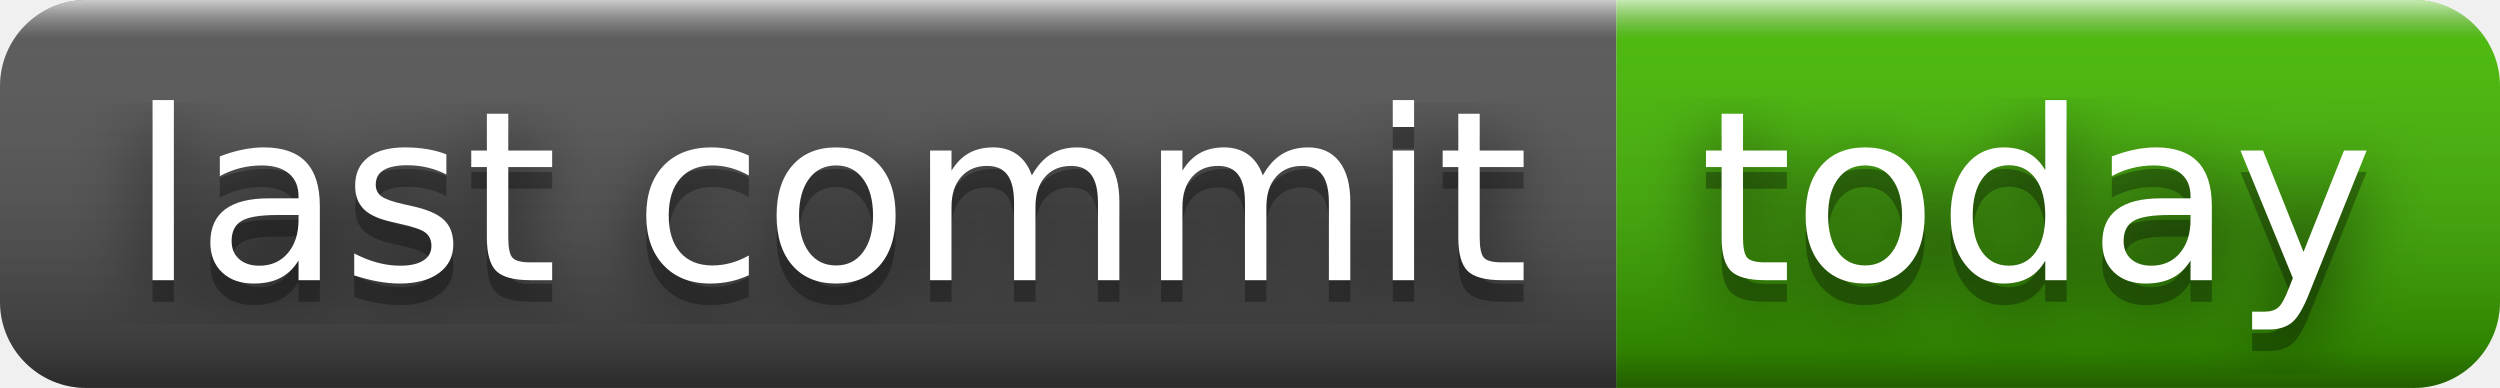
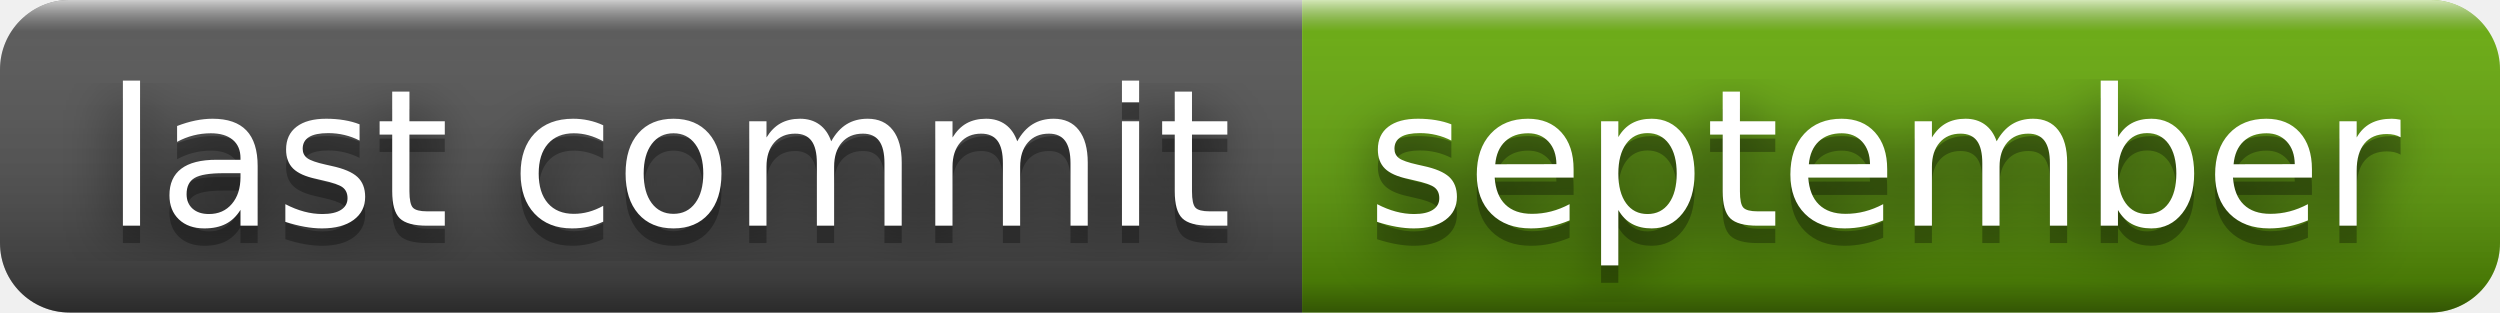
- <svg xmlns="http://www.w3.org/2000/svg" width="116" height="18" role="img" aria-label="last commit: today">
+ <svg xmlns="http://www.w3.org/2000/svg" width="144" height="18" role="img" aria-label="last commit: september">
  <filter id="blur">
    <feGaussianBlur stdDeviation="16" />
  </filter>
  <linearGradient id="s" x2="0" y2="100%">
    <stop offset="0" stop-color="#fff" stop-opacity=".7" />
    <stop offset=".1" stop-color="#aaa" stop-opacity=".1" />
    <stop offset=".9" stop-color="#000" stop-opacity=".3" />
    <stop offset="1" stop-color="#000" stop-opacity=".5" />
  </linearGradient>
  <clipPath id="r">
-     <rect width="116" height="18" rx="4" />
+     <rect width="144" height="18" rx="4" />
  </clipPath>
  <g clip-path="url(#r)">
    <rect width="75" height="18" fill="#555" />
-     <rect x="75" width="41" height="18" fill="#4b0" />
-     <rect width="116" height="18" fill="url(#s)" />
+     <rect x="75" width="69" height="18" fill="#67ac09" />
+     <rect width="144" height="18" fill="url(#s)" />
  </g>
  <g fill="#fff" text-anchor="middle" font-family="Verdana,Geneva,DejaVu Sans,sans-serif" text-rendering="geometricPrecision" font-size="110">
    <g transform="scale(.1)">
      <g aria-hidden="true" fill="#010101">
        <text x="385" y="140" fill-opacity=".8" filter="url(#blur)" textLength="650">last commit</text>
        <text x="385" y="140" fill-opacity=".3" textLength="650">last commit</text>
      </g>
      <text x="385" y="130" textLength="650">last commit</text>
    </g>
    <g transform="scale(.1)">
      <g aria-hidden="true" fill="#010101">
-         <text x="945" y="140" fill-opacity=".8" filter="url(#blur)" textLength="310">today</text>
-         <text x="945" y="140" fill-opacity=".3" textLength="310">today</text>
+         <text x="1085" y="140" fill-opacity=".8" filter="url(#blur)" textLength="590">september</text>
+         <text x="1085" y="140" fill-opacity=".3" textLength="590">september</text>
      </g>
-       <text x="945" y="130" textLength="310">today</text>
+       <text x="1085" y="130" textLength="590">september</text>
    </g>
  </g>
</svg>
